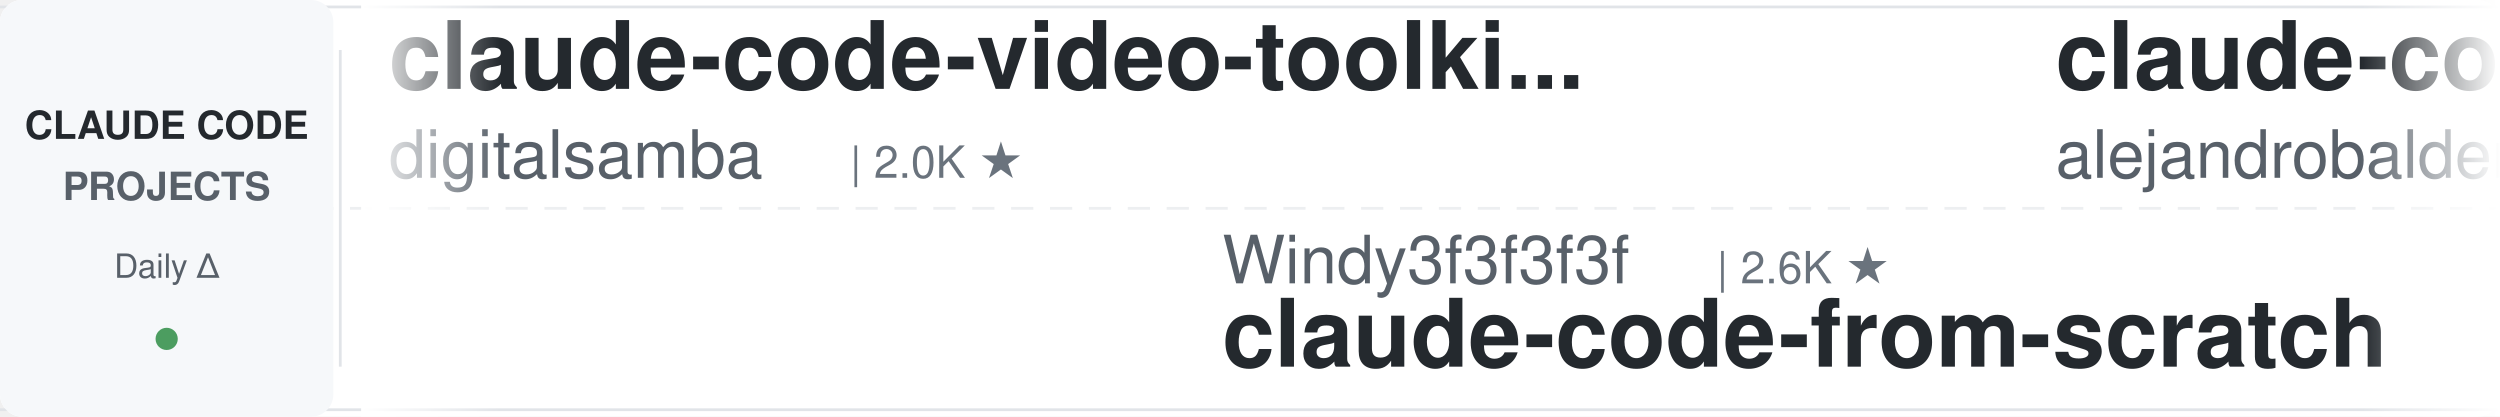
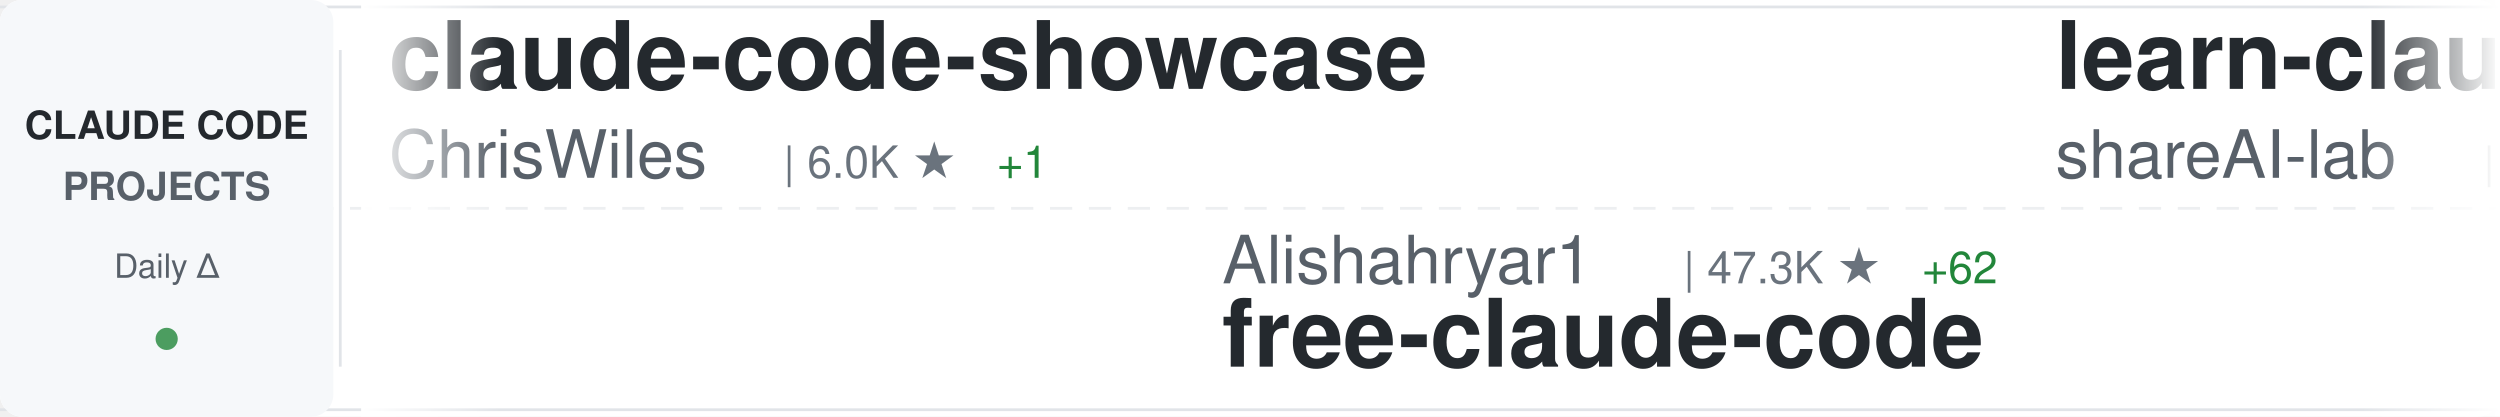
<svg xmlns="http://www.w3.org/2000/svg" width="900" height="150">
  <defs>
    <linearGradient id="awesomeLeftFade" x1="0%" y1="0%" x2="100%" y2="0%">
      <stop offset="0%" style="stop-color:#ffffff;stop-opacity:1" />
      <stop offset="100%" style="stop-color:#ffffff;stop-opacity:0" />
    </linearGradient>
    <linearGradient id="awesomeRightFade" x1="0%" y1="0%" x2="100%" y2="0%">
      <stop offset="0%" style="stop-color:#ffffff;stop-opacity:0" />
      <stop offset="100%" style="stop-color:#ffffff;stop-opacity:1" />
    </linearGradient>
  </defs>
  <rect width="900" height="150" fill="#ffffff" rx="8" />
  <rect x="0" y="2" width="900" height="1" fill="#e1e4e8" />
  <rect x="0" y="147" width="900" height="1" fill="#e1e4e8" />
  <line x1="0" y1="75" x2="900" y2="75" stroke="#e1e4e8" stroke-width="1" stroke-dasharray="8 6" opacity="0.6" />
  <rect x="0" y="0" width="120" height="150" fill="#f6f8fa" rx="8" />
  <text x="60" y="50" font-family="-apple-system, BlinkMacSystemFont, 'Segoe UI', Helvetica, Arial, sans-serif" font-size="14" font-weight="600" fill="#24292e" text-anchor="middle">CLAUDE CODE</text>
  <text x="60" y="72" font-family="-apple-system, BlinkMacSystemFont, 'Segoe UI', Helvetica, Arial, sans-serif" font-size="14" font-weight="600" fill="#586069" text-anchor="middle">PROJECTS</text>
  <text x="60" y="100" font-family="-apple-system, BlinkMacSystemFont, 'Segoe UI', Helvetica, Arial, sans-serif" font-size="12" font-weight="500" fill="#586069" text-anchor="middle">Daily Δ</text>
  <circle cx="60" cy="122" r="4" fill="#22863a" opacity="0.8" />
  <rect x="122" y="18" width="1" height="114" fill="#e1e4e8" />
  <clipPath id="awesomeTickerClip">
    <rect x="130" y="0" width="770" height="150" />
  </clipPath>
  <g clip-path="url(#awesomeTickerClip)">
    <g id="awesomeTickerItems">
      <animateTransform attributeName="transform" attributeType="XML" type="translate" from="0 0" to="-3000 0" dur="54s" repeatCount="indefinite" />
      <g transform="translate(0, 0)">
-         <text x="140" y="32" font-family="-apple-system, BlinkMacSystemFont, 'Segoe UI', Helvetica, Arial, sans-serif" font-size="34" font-weight="600" fill="#24292e">claude-code-video-toolki...</text>
-         <text x="140" y="64" font-family="-apple-system, BlinkMacSystemFont, 'Segoe UI', Helvetica, Arial, sans-serif" font-size="24" font-weight="400" fill="#586069">digitalsamba</text>
-         <text x="306" y="64" font-family="-apple-system, BlinkMacSystemFont, 'Segoe UI', Helvetica, Arial, sans-serif" font-size="16" font-weight="500" fill="#6a737d">| 2.0K ★</text>
+         <text x="140" y="32" font-family="-apple-system, BlinkMacSystemFont, 'Segoe UI', Helvetica, Arial, sans-serif" font-size="34" font-weight="600" fill="#24292e">claude-code-showcase</text>
+         <text x="140" y="64" font-family="-apple-system, BlinkMacSystemFont, 'Segoe UI', Helvetica, Arial, sans-serif" font-size="24" font-weight="400" fill="#586069">ChrisWiles</text>
+         <text x="282" y="64" font-family="-apple-system, BlinkMacSystemFont, 'Segoe UI', Helvetica, Arial, sans-serif" font-size="16" font-weight="500" fill="#6a737d">| 6.0K ★</text>
+         <text x="359" y="64" font-family="-apple-system, BlinkMacSystemFont, 'Segoe UI', Helvetica, Arial, sans-serif" font-size="16" font-weight="500" fill="#22863a"> +1</text>
      </g>
      <g transform="translate(300, 0)">
-         <text x="140" y="102" font-family="-apple-system, BlinkMacSystemFont, 'Segoe UI', Helvetica, Arial, sans-serif" font-size="24" font-weight="400" fill="#586069">Windy3f3f3f3f</text>
-         <text x="318" y="102" font-family="-apple-system, BlinkMacSystemFont, 'Segoe UI', Helvetica, Arial, sans-serif" font-size="16" font-weight="500" fill="#6a737d">| 2.6K ★</text>
-         <text x="140" y="132" font-family="-apple-system, BlinkMacSystemFont, 'Segoe UI', Helvetica, Arial, sans-serif" font-size="34" font-weight="600" fill="#24292e">claude-code-from-scratch</text>
+         <text x="140" y="102" font-family="-apple-system, BlinkMacSystemFont, 'Segoe UI', Helvetica, Arial, sans-serif" font-size="24" font-weight="400" fill="#586069">Alishahryar1</text>
+         <text x="306" y="102" font-family="-apple-system, BlinkMacSystemFont, 'Segoe UI', Helvetica, Arial, sans-serif" font-size="16" font-weight="500" fill="#6a737d">| 47.3K ★</text>
+         <text x="392" y="102" font-family="-apple-system, BlinkMacSystemFont, 'Segoe UI', Helvetica, Arial, sans-serif" font-size="16" font-weight="500" fill="#22863a"> +62</text>
+         <text x="140" y="132" font-family="-apple-system, BlinkMacSystemFont, 'Segoe UI', Helvetica, Arial, sans-serif" font-size="34" font-weight="600" fill="#24292e">free-claude-code</text>
      </g>
      <g transform="translate(600, 0)">
-         <text x="140" y="32" font-family="-apple-system, BlinkMacSystemFont, 'Segoe UI', Helvetica, Arial, sans-serif" font-size="34" font-weight="600" fill="#24292e">claude-code-from-source</text>
-         <text x="140" y="64" font-family="-apple-system, BlinkMacSystemFont, 'Segoe UI', Helvetica, Arial, sans-serif" font-size="24" font-weight="400" fill="#586069">alejandrobalderas</text>
-         <text x="366" y="64" font-family="-apple-system, BlinkMacSystemFont, 'Segoe UI', Helvetica, Arial, sans-serif" font-size="16" font-weight="500" fill="#6a737d">| 2.8K ★</text>
+         <text x="140" y="32" font-family="-apple-system, BlinkMacSystemFont, 'Segoe UI', Helvetica, Arial, sans-serif" font-size="34" font-weight="600" fill="#24292e">learn-claude-code</text>
+         <text x="140" y="64" font-family="-apple-system, BlinkMacSystemFont, 'Segoe UI', Helvetica, Arial, sans-serif" font-size="24" font-weight="400" fill="#586069">shareAI-lab</text>
+         <text x="294" y="64" font-family="-apple-system, BlinkMacSystemFont, 'Segoe UI', Helvetica, Arial, sans-serif" font-size="16" font-weight="500" fill="#6a737d">| 75.0K ★</text>
+         <text x="380" y="64" font-family="-apple-system, BlinkMacSystemFont, 'Segoe UI', Helvetica, Arial, sans-serif" font-size="16" font-weight="500" fill="#22863a"> +11</text>
      </g>
      <g transform="translate(900, 0)">
-         <text x="140" y="102" font-family="-apple-system, BlinkMacSystemFont, 'Segoe UI', Helvetica, Arial, sans-serif" font-size="24" font-weight="400" fill="#586069">fuergaosi233</text>
-         <text x="306" y="102" font-family="-apple-system, BlinkMacSystemFont, 'Segoe UI', Helvetica, Arial, sans-serif" font-size="16" font-weight="500" fill="#6a737d">| 2.8K ★</text>
-         <text x="140" y="132" font-family="-apple-system, BlinkMacSystemFont, 'Segoe UI', Helvetica, Arial, sans-serif" font-size="34" font-weight="600" fill="#24292e">claude-code-proxy</text>
+         <text x="140" y="102" font-family="-apple-system, BlinkMacSystemFont, 'Segoe UI', Helvetica, Arial, sans-serif" font-size="24" font-weight="400" fill="#586069">AprilNEA</text>
+         <text x="258" y="102" font-family="-apple-system, BlinkMacSystemFont, 'Segoe UI', Helvetica, Arial, sans-serif" font-size="16" font-weight="500" fill="#6a737d">| 391 ★</text>
+         <text x="140" y="132" font-family="-apple-system, BlinkMacSystemFont, 'Segoe UI', Helvetica, Arial, sans-serif" font-size="34" font-weight="600" fill="#24292e">claude-code-source</text>
      </g>
      <g transform="translate(1200, 0)">
+         <text x="140" y="32" font-family="-apple-system, BlinkMacSystemFont, 'Segoe UI', Helvetica, Arial, sans-serif" font-size="34" font-weight="600" fill="#24292e">ClaudeCode</text>
+         <text x="140" y="64" font-family="-apple-system, BlinkMacSystemFont, 'Segoe UI', Helvetica, Arial, sans-serif" font-size="24" font-weight="400" fill="#586069">guanshan</text>
+         <text x="258" y="64" font-family="-apple-system, BlinkMacSystemFont, 'Segoe UI', Helvetica, Arial, sans-serif" font-size="16" font-weight="500" fill="#6a737d">| 61 ★</text>
+       </g>
+       <g transform="translate(1500, 0)">
+         <text x="140" y="102" font-family="-apple-system, BlinkMacSystemFont, 'Segoe UI', Helvetica, Arial, sans-serif" font-size="24" font-weight="400" fill="#586069">pengchengneo</text>
+         <text x="306" y="102" font-family="-apple-system, BlinkMacSystemFont, 'Segoe UI', Helvetica, Arial, sans-serif" font-size="16" font-weight="500" fill="#6a737d">| 1.8K ★</text>
+         <text x="140" y="132" font-family="-apple-system, BlinkMacSystemFont, 'Segoe UI', Helvetica, Arial, sans-serif" font-size="34" font-weight="600" fill="#24292e">Claude-Code</text>
+       </g>
+       <g transform="translate(1800, 0)">
+         <text x="140" y="32" font-family="-apple-system, BlinkMacSystemFont, 'Segoe UI', Helvetica, Arial, sans-serif" font-size="34" font-weight="600" fill="#24292e">claude-code-spec-workflo...</text>
+         <text x="140" y="64" font-family="-apple-system, BlinkMacSystemFont, 'Segoe UI', Helvetica, Arial, sans-serif" font-size="24" font-weight="400" fill="#586069">Pimzino</text>
+         <text x="246" y="64" font-family="-apple-system, BlinkMacSystemFont, 'Segoe UI', Helvetica, Arial, sans-serif" font-size="16" font-weight="500" fill="#6a737d">| 3.8K ★</text>
+       </g>
+       <g transform="translate(2100, 0)">
+         <text x="140" y="102" font-family="-apple-system, BlinkMacSystemFont, 'Segoe UI', Helvetica, Arial, sans-serif" font-size="24" font-weight="400" fill="#586069">hangsman</text>
+         <text x="258" y="102" font-family="-apple-system, BlinkMacSystemFont, 'Segoe UI', Helvetica, Arial, sans-serif" font-size="16" font-weight="500" fill="#6a737d">| 790 ★</text>
+         <text x="140" y="132" font-family="-apple-system, BlinkMacSystemFont, 'Segoe UI', Helvetica, Arial, sans-serif" font-size="34" font-weight="600" fill="#24292e">claude-code-source</text>
+       </g>
+       <g transform="translate(2400, 0)">
        <text x="140" y="32" font-family="-apple-system, BlinkMacSystemFont, 'Segoe UI', Helvetica, Arial, sans-serif" font-size="34" font-weight="600" fill="#24292e">claude-code-best-practic...</text>
        <text x="140" y="64" font-family="-apple-system, BlinkMacSystemFont, 'Segoe UI', Helvetica, Arial, sans-serif" font-size="24" font-weight="400" fill="#586069">shanraisshan</text>
        <text x="306" y="64" font-family="-apple-system, BlinkMacSystemFont, 'Segoe UI', Helvetica, Arial, sans-serif" font-size="16" font-weight="500" fill="#6a737d">| 64.9K ★</text>
-         <text x="392" y="64" font-family="-apple-system, BlinkMacSystemFont, 'Segoe UI', Helvetica, Arial, sans-serif" font-size="16" font-weight="500" fill="#22863a"> +4</text>
-       </g>
-       <g transform="translate(1500, 0)">
-         <text x="140" y="102" font-family="-apple-system, BlinkMacSystemFont, 'Segoe UI', Helvetica, Arial, sans-serif" font-size="24" font-weight="400" fill="#586069">JrCx7scC</text>
-         <text x="258" y="102" font-family="-apple-system, BlinkMacSystemFont, 'Segoe UI', Helvetica, Arial, sans-serif" font-size="16" font-weight="500" fill="#6a737d">| 374 ★</text>
-         <text x="140" y="132" font-family="-apple-system, BlinkMacSystemFont, 'Segoe UI', Helvetica, Arial, sans-serif" font-size="34" font-weight="600" fill="#24292e">claude-code-source</text>
-       </g>
-       <g transform="translate(1800, 0)">
-         <text x="140" y="32" font-family="-apple-system, BlinkMacSystemFont, 'Segoe UI', Helvetica, Arial, sans-serif" font-size="34" font-weight="600" fill="#24292e">claude-code-prompts</text>
-         <text x="140" y="64" font-family="-apple-system, BlinkMacSystemFont, 'Segoe UI', Helvetica, Arial, sans-serif" font-size="24" font-weight="400" fill="#586069">repowise-dev</text>
-         <text x="306" y="64" font-family="-apple-system, BlinkMacSystemFont, 'Segoe UI', Helvetica, Arial, sans-serif" font-size="16" font-weight="500" fill="#6a737d">| 1.2K ★</text>
-       </g>
-       <g transform="translate(2100, 0)">
-         <text x="140" y="102" font-family="-apple-system, BlinkMacSystemFont, 'Segoe UI', Helvetica, Arial, sans-serif" font-size="24" font-weight="400" fill="#586069">https-deeplearning-ai</text>
-         <text x="414" y="102" font-family="-apple-system, BlinkMacSystemFont, 'Segoe UI', Helvetica, Arial, sans-serif" font-size="16" font-weight="500" fill="#6a737d">| 544 ★</text>
-         <text x="140" y="132" font-family="-apple-system, BlinkMacSystemFont, 'Segoe UI', Helvetica, Arial, sans-serif" font-size="34" font-weight="600" fill="#24292e">sc-claude-code-files</text>
-       </g>
-       <g transform="translate(2400, 0)">
-         <text x="140" y="32" font-family="-apple-system, BlinkMacSystemFont, 'Segoe UI', Helvetica, Arial, sans-serif" font-size="34" font-weight="600" fill="#24292e">Claude-Code-Game-Studios</text>
-         <text x="140" y="64" font-family="-apple-system, BlinkMacSystemFont, 'Segoe UI', Helvetica, Arial, sans-serif" font-size="24" font-weight="400" fill="#586069">Donchitos</text>
-         <text x="270" y="64" font-family="-apple-system, BlinkMacSystemFont, 'Segoe UI', Helvetica, Arial, sans-serif" font-size="16" font-weight="500" fill="#6a737d">| 24.4K ★</text>
-         <text x="356" y="64" font-family="-apple-system, BlinkMacSystemFont, 'Segoe UI', Helvetica, Arial, sans-serif" font-size="16" font-weight="500" fill="#22863a"> +2</text>
+         <text x="392" y="64" font-family="-apple-system, BlinkMacSystemFont, 'Segoe UI', Helvetica, Arial, sans-serif" font-size="16" font-weight="500" fill="#22863a"> +3</text>
      </g>
      <g transform="translate(2700, 0)">
-         <text x="140" y="102" font-family="-apple-system, BlinkMacSystemFont, 'Segoe UI', Helvetica, Arial, sans-serif" font-size="24" font-weight="400" fill="#586069">lorryjovens-hub</text>
-         <text x="342" y="102" font-family="-apple-system, BlinkMacSystemFont, 'Segoe UI', Helvetica, Arial, sans-serif" font-size="16" font-weight="500" fill="#6a737d">| 1.7K ★</text>
-         <text x="140" y="132" font-family="-apple-system, BlinkMacSystemFont, 'Segoe UI', Helvetica, Arial, sans-serif" font-size="34" font-weight="600" fill="#24292e">claude-code-rust</text>
+         <text x="140" y="102" font-family="-apple-system, BlinkMacSystemFont, 'Segoe UI', Helvetica, Arial, sans-serif" font-size="24" font-weight="400" fill="#586069">oboard</text>
+         <text x="234" y="102" font-family="-apple-system, BlinkMacSystemFont, 'Segoe UI', Helvetica, Arial, sans-serif" font-size="16" font-weight="500" fill="#6a737d">| 3.3K ★</text>
+         <text x="140" y="132" font-family="-apple-system, BlinkMacSystemFont, 'Segoe UI', Helvetica, Arial, sans-serif" font-size="34" font-weight="600" fill="#24292e">claude-code-rev</text>
      </g>
      <g transform="translate(3000, 0)">
-         <text x="140" y="32" font-family="-apple-system, BlinkMacSystemFont, 'Segoe UI', Helvetica, Arial, sans-serif" font-size="34" font-weight="600" fill="#24292e">claude-code-video-toolki...</text>
-         <text x="140" y="64" font-family="-apple-system, BlinkMacSystemFont, 'Segoe UI', Helvetica, Arial, sans-serif" font-size="24" font-weight="400" fill="#586069">digitalsamba</text>
-         <text x="306" y="64" font-family="-apple-system, BlinkMacSystemFont, 'Segoe UI', Helvetica, Arial, sans-serif" font-size="16" font-weight="500" fill="#6a737d">| 2.0K ★</text>
+         <text x="140" y="32" font-family="-apple-system, BlinkMacSystemFont, 'Segoe UI', Helvetica, Arial, sans-serif" font-size="34" font-weight="600" fill="#24292e">claude-code-showcase</text>
+         <text x="140" y="64" font-family="-apple-system, BlinkMacSystemFont, 'Segoe UI', Helvetica, Arial, sans-serif" font-size="24" font-weight="400" fill="#586069">ChrisWiles</text>
+         <text x="282" y="64" font-family="-apple-system, BlinkMacSystemFont, 'Segoe UI', Helvetica, Arial, sans-serif" font-size="16" font-weight="500" fill="#6a737d">| 6.0K ★</text>
+         <text x="359" y="64" font-family="-apple-system, BlinkMacSystemFont, 'Segoe UI', Helvetica, Arial, sans-serif" font-size="16" font-weight="500" fill="#22863a"> +1</text>
      </g>
      <g transform="translate(3300, 0)">
-         <text x="140" y="102" font-family="-apple-system, BlinkMacSystemFont, 'Segoe UI', Helvetica, Arial, sans-serif" font-size="24" font-weight="400" fill="#586069">Windy3f3f3f3f</text>
-         <text x="318" y="102" font-family="-apple-system, BlinkMacSystemFont, 'Segoe UI', Helvetica, Arial, sans-serif" font-size="16" font-weight="500" fill="#6a737d">| 2.6K ★</text>
-         <text x="140" y="132" font-family="-apple-system, BlinkMacSystemFont, 'Segoe UI', Helvetica, Arial, sans-serif" font-size="34" font-weight="600" fill="#24292e">claude-code-from-scratch</text>
+         <text x="140" y="102" font-family="-apple-system, BlinkMacSystemFont, 'Segoe UI', Helvetica, Arial, sans-serif" font-size="24" font-weight="400" fill="#586069">Alishahryar1</text>
+         <text x="306" y="102" font-family="-apple-system, BlinkMacSystemFont, 'Segoe UI', Helvetica, Arial, sans-serif" font-size="16" font-weight="500" fill="#6a737d">| 47.3K ★</text>
+         <text x="392" y="102" font-family="-apple-system, BlinkMacSystemFont, 'Segoe UI', Helvetica, Arial, sans-serif" font-size="16" font-weight="500" fill="#22863a"> +62</text>
+         <text x="140" y="132" font-family="-apple-system, BlinkMacSystemFont, 'Segoe UI', Helvetica, Arial, sans-serif" font-size="34" font-weight="600" fill="#24292e">free-claude-code</text>
      </g>
      <g transform="translate(3600, 0)">
-         <text x="140" y="32" font-family="-apple-system, BlinkMacSystemFont, 'Segoe UI', Helvetica, Arial, sans-serif" font-size="34" font-weight="600" fill="#24292e">claude-code-from-source</text>
-         <text x="140" y="64" font-family="-apple-system, BlinkMacSystemFont, 'Segoe UI', Helvetica, Arial, sans-serif" font-size="24" font-weight="400" fill="#586069">alejandrobalderas</text>
-         <text x="366" y="64" font-family="-apple-system, BlinkMacSystemFont, 'Segoe UI', Helvetica, Arial, sans-serif" font-size="16" font-weight="500" fill="#6a737d">| 2.8K ★</text>
+         <text x="140" y="32" font-family="-apple-system, BlinkMacSystemFont, 'Segoe UI', Helvetica, Arial, sans-serif" font-size="34" font-weight="600" fill="#24292e">learn-claude-code</text>
+         <text x="140" y="64" font-family="-apple-system, BlinkMacSystemFont, 'Segoe UI', Helvetica, Arial, sans-serif" font-size="24" font-weight="400" fill="#586069">shareAI-lab</text>
+         <text x="294" y="64" font-family="-apple-system, BlinkMacSystemFont, 'Segoe UI', Helvetica, Arial, sans-serif" font-size="16" font-weight="500" fill="#6a737d">| 75.0K ★</text>
+         <text x="380" y="64" font-family="-apple-system, BlinkMacSystemFont, 'Segoe UI', Helvetica, Arial, sans-serif" font-size="16" font-weight="500" fill="#22863a"> +11</text>
      </g>
      <g transform="translate(3900, 0)">
-         <text x="140" y="102" font-family="-apple-system, BlinkMacSystemFont, 'Segoe UI', Helvetica, Arial, sans-serif" font-size="24" font-weight="400" fill="#586069">fuergaosi233</text>
-         <text x="306" y="102" font-family="-apple-system, BlinkMacSystemFont, 'Segoe UI', Helvetica, Arial, sans-serif" font-size="16" font-weight="500" fill="#6a737d">| 2.8K ★</text>
-         <text x="140" y="132" font-family="-apple-system, BlinkMacSystemFont, 'Segoe UI', Helvetica, Arial, sans-serif" font-size="34" font-weight="600" fill="#24292e">claude-code-proxy</text>
+         <text x="140" y="102" font-family="-apple-system, BlinkMacSystemFont, 'Segoe UI', Helvetica, Arial, sans-serif" font-size="24" font-weight="400" fill="#586069">AprilNEA</text>
+         <text x="258" y="102" font-family="-apple-system, BlinkMacSystemFont, 'Segoe UI', Helvetica, Arial, sans-serif" font-size="16" font-weight="500" fill="#6a737d">| 391 ★</text>
+         <text x="140" y="132" font-family="-apple-system, BlinkMacSystemFont, 'Segoe UI', Helvetica, Arial, sans-serif" font-size="34" font-weight="600" fill="#24292e">claude-code-source</text>
      </g>
    </g>
  </g>
  <rect x="130" y="0" width="50" height="150" fill="url(#awesomeLeftFade)" />
  <rect x="850" y="0" width="50" height="150" fill="url(#awesomeRightFade)" />
</svg>
